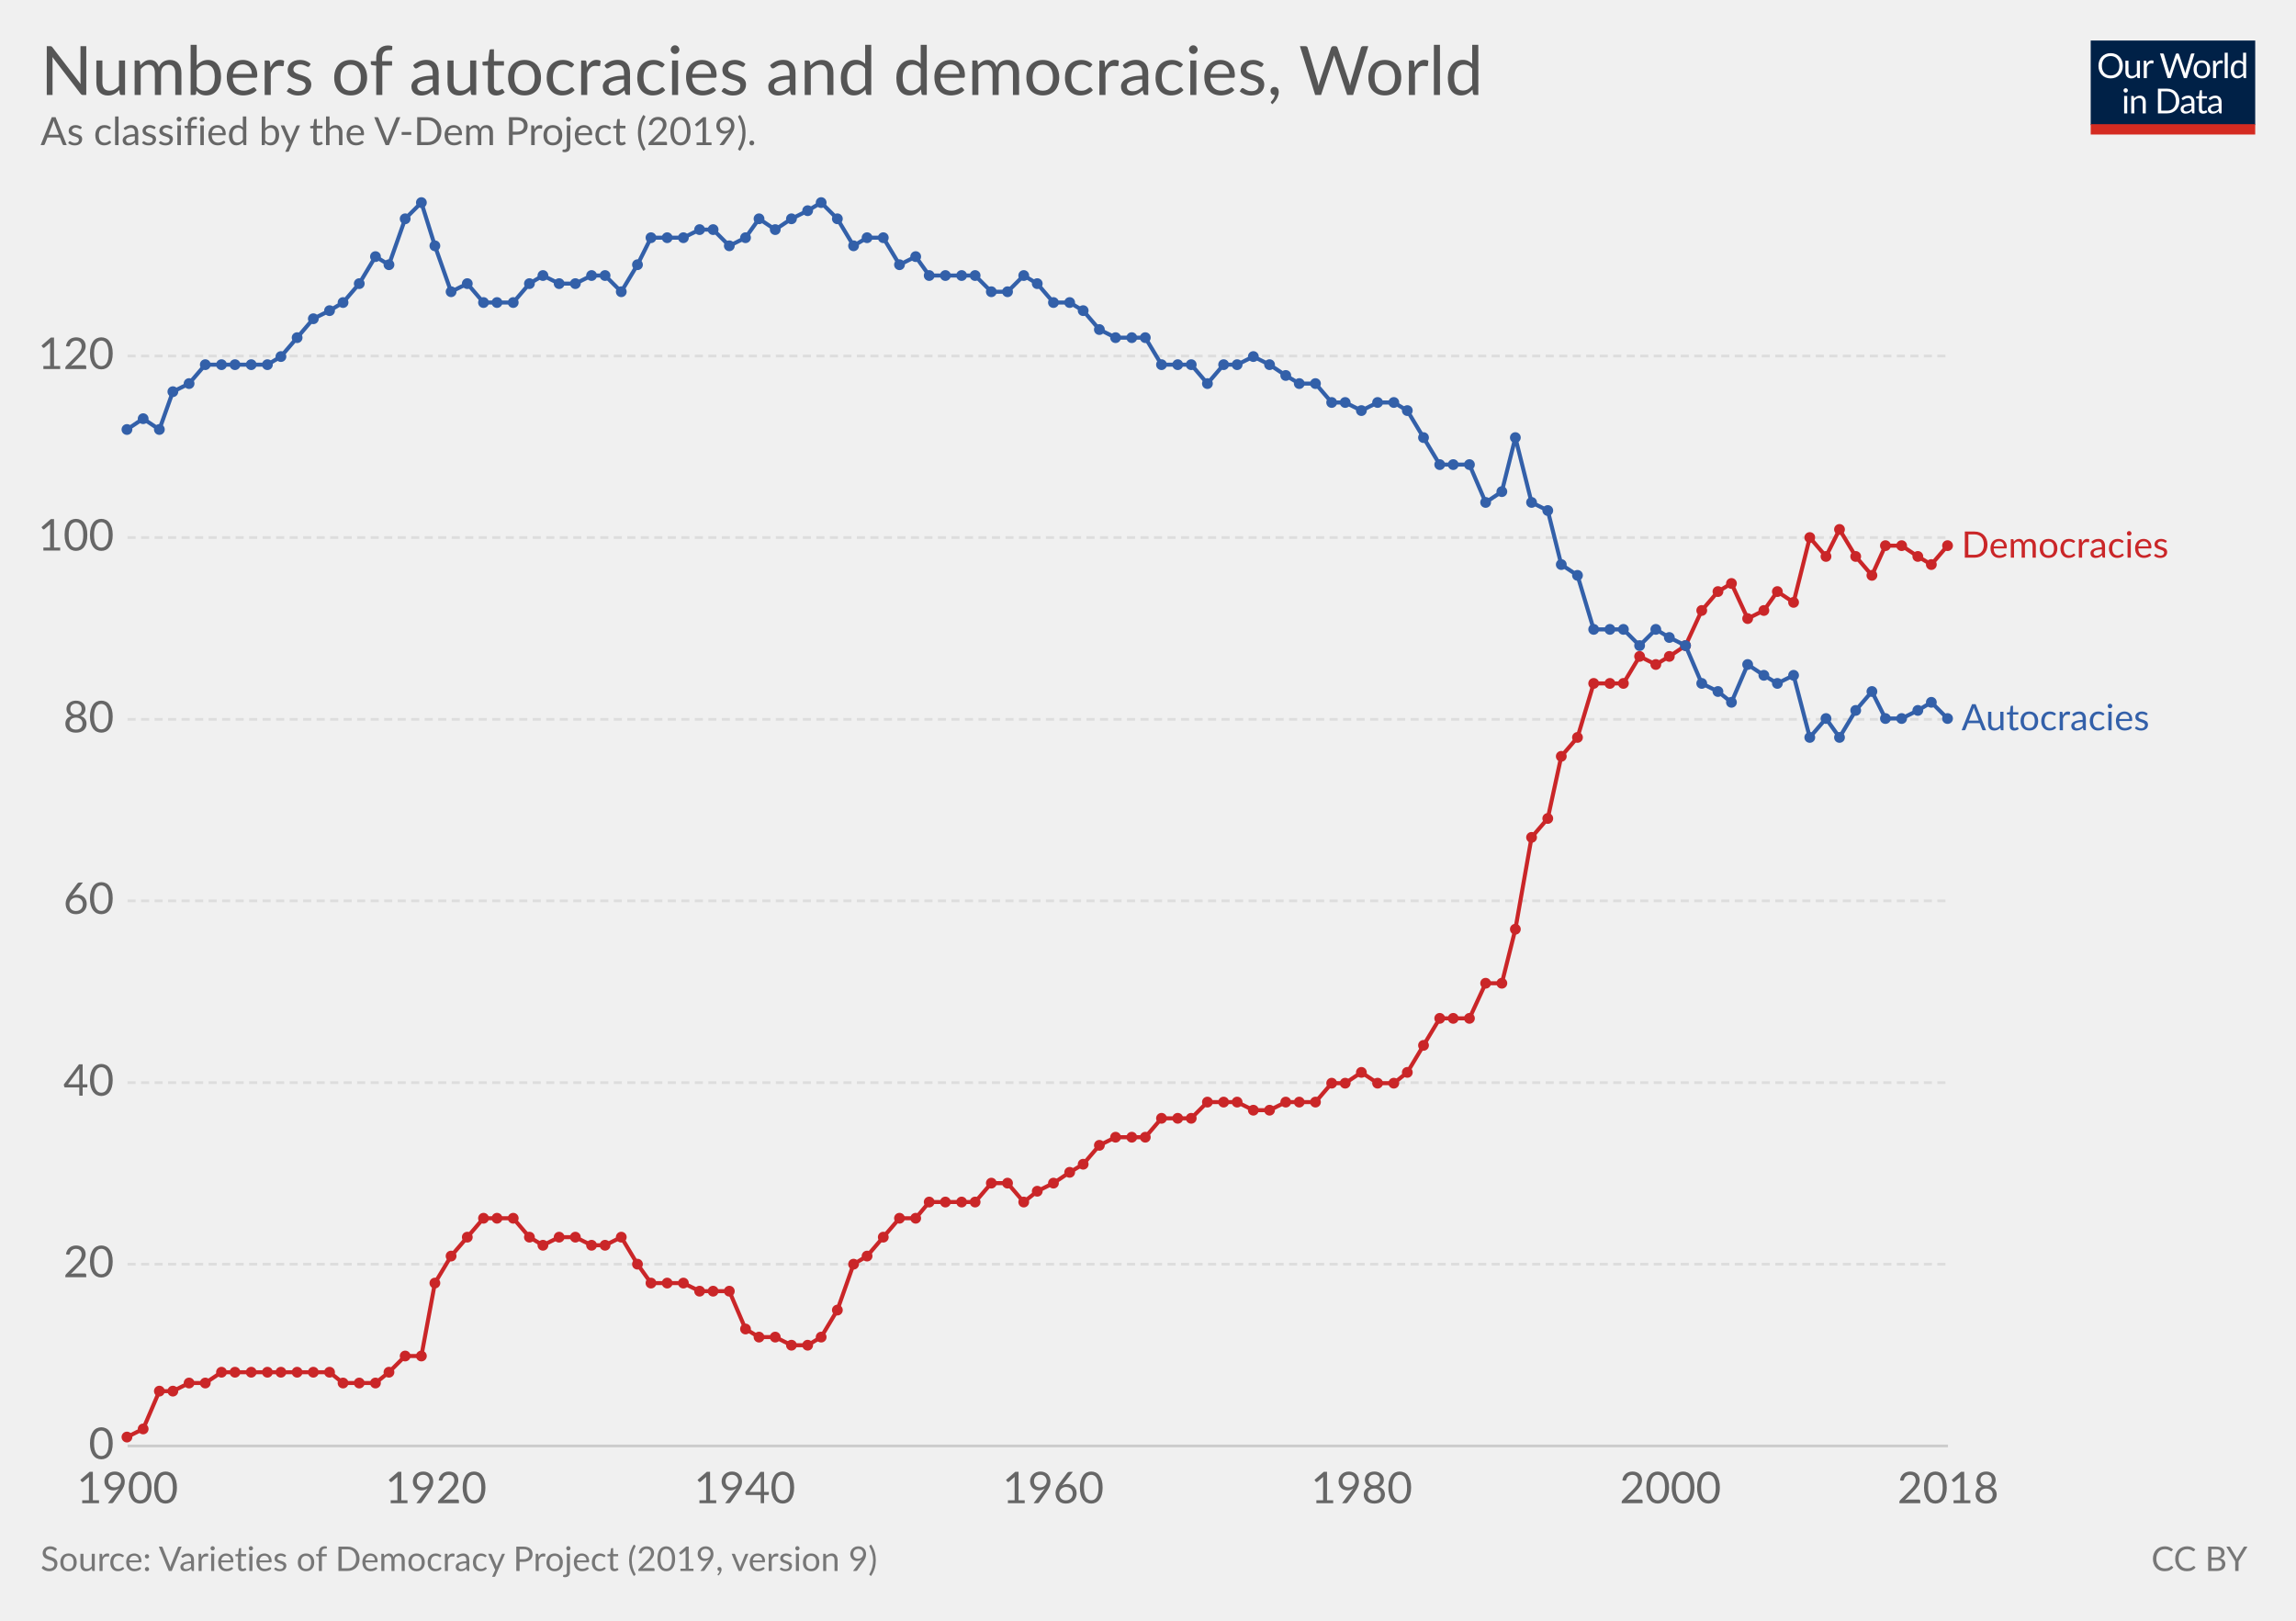
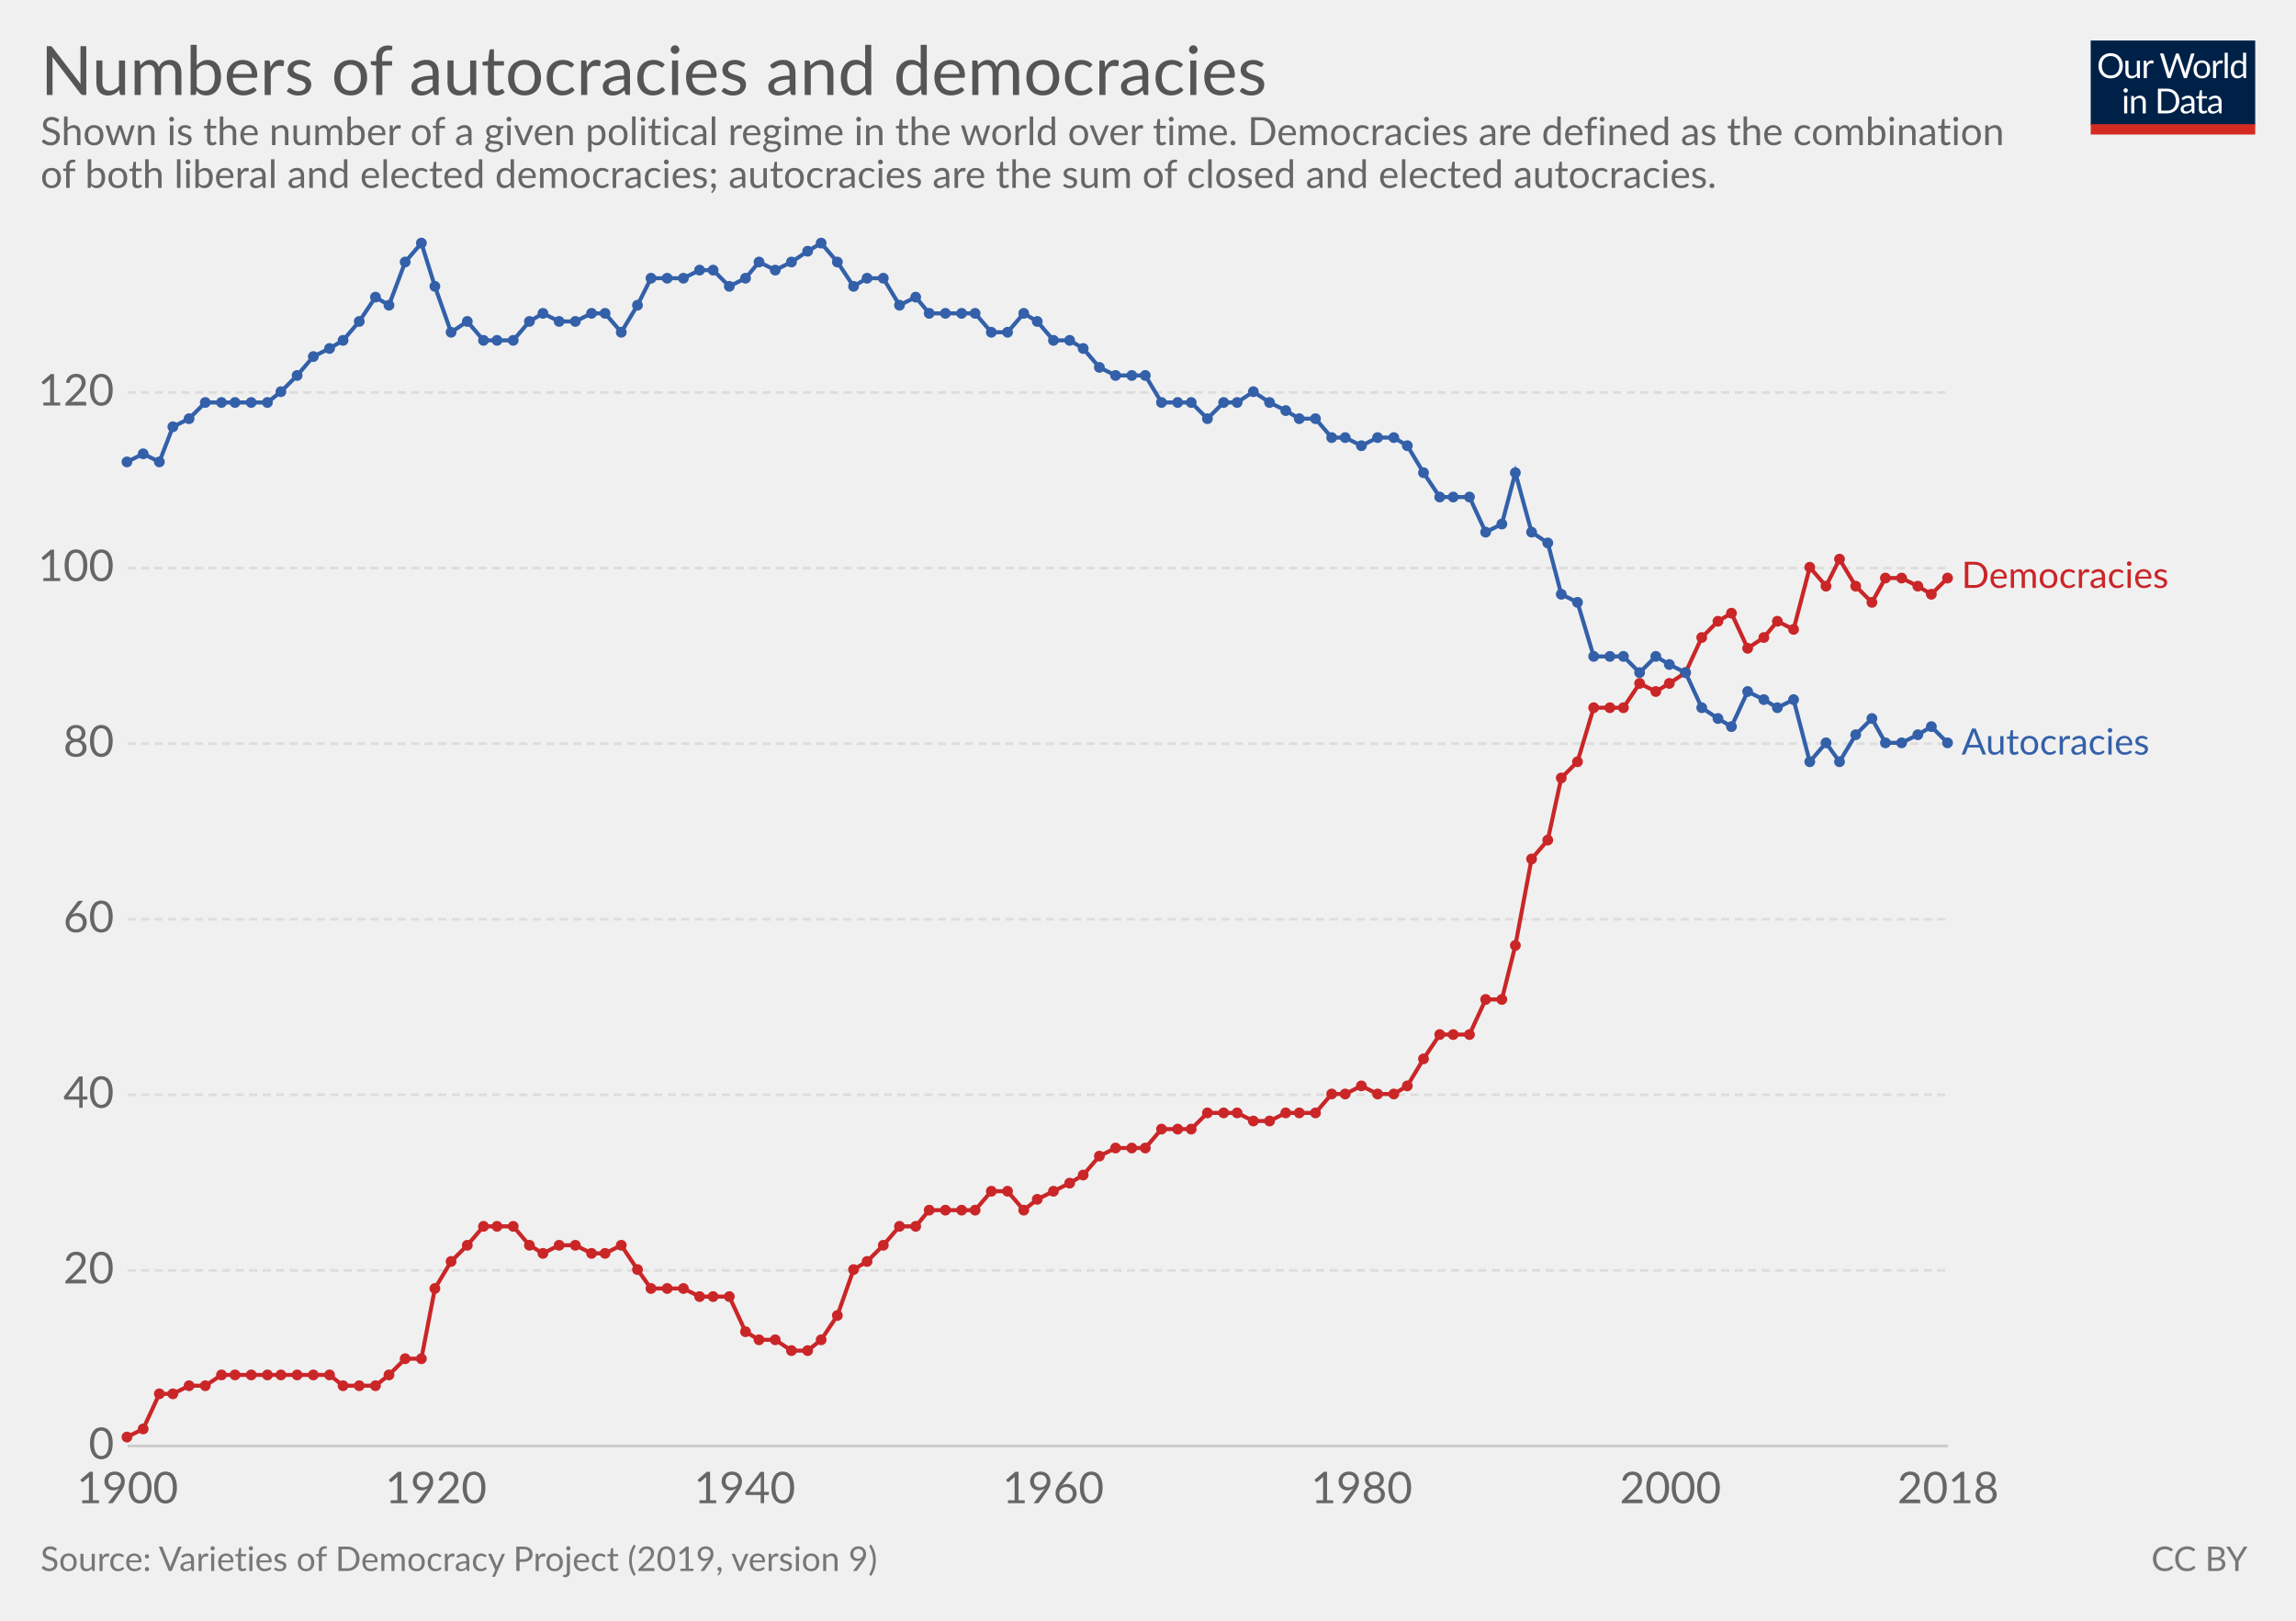
<svg xmlns="http://www.w3.org/2000/svg" version="1.1" style="font-family:Lato, 'Helvetica Neue', Helvetica, Arial, sans-serif;font-size:18px;background-color:white;text-rendering:optimizeLegibility;-webkit-font-smoothing:antialiased" width="850" height="600">
  <g class="HeaderView">
    <g transform="translate(774, 15) scale(0.29)">
      <svg width="210" height="120" viewBox="0 0 210 120" fill="none">
        <g clip-path="url(#clip0)">
          <path d="M0 0H210V107.89H0V0Z" fill="#002147" />
          <path d="M40.979 32.248C40.979 34.609 40.605 36.78 39.857 38.76C39.109 40.725 38.053 42.419 36.689 43.842C35.325 45.265 33.682 46.372 31.761 47.164C29.854 47.941 27.742 48.33 25.425 48.33C23.107 48.33 20.995 47.941 19.089 47.164C17.182 46.372 15.547 45.265 14.183 43.842C12.819 42.419 11.763 40.725 11.015 38.76C10.267 36.78 9.893 34.609 9.893 32.248C9.893 29.887 10.267 27.723 11.015 25.758C11.763 23.778 12.819 22.077 14.183 20.654C15.547 19.217 17.182 18.102 19.089 17.31C20.995 16.518 23.107 16.122 25.425 16.122C27.742 16.122 29.854 16.518 31.761 17.31C33.682 18.102 35.325 19.217 36.689 20.654C38.053 22.077 39.109 23.778 39.857 25.758C40.605 27.723 40.979 29.887 40.979 32.248ZM36.601 32.248C36.601 30.312 36.337 28.574 35.809 27.034C35.281 25.494 34.533 24.196 33.565 23.14C32.597 22.069 31.423 21.248 30.045 20.676C28.666 20.104 27.126 19.818 25.425 19.818C23.738 19.818 22.205 20.104 20.827 20.676C19.448 21.248 18.267 22.069 17.285 23.14C16.317 24.196 15.569 25.494 15.041 27.034C14.513 28.574 14.249 30.312 14.249 32.248C14.249 34.184 14.513 35.922 15.041 37.462C15.569 38.987 16.317 40.285 17.285 41.356C18.267 42.412 19.448 43.226 20.827 43.798C22.205 44.355 23.738 44.634 25.425 44.634C27.126 44.634 28.666 44.355 30.045 43.798C31.423 43.226 32.597 42.412 33.565 41.356C34.533 40.285 35.281 38.987 35.809 37.462C36.337 35.922 36.601 34.184 36.601 32.248ZM62.823 25.714V48H60.491C59.934 48 59.582 47.729 59.435 47.186L59.127 44.788C58.159 45.859 57.074 46.724 55.871 47.384C54.669 48.029 53.29 48.352 51.735 48.352C50.518 48.352 49.44 48.154 48.501 47.758C47.577 47.347 46.8 46.775 46.169 46.042C45.539 45.309 45.062 44.421 44.739 43.38C44.431 42.339 44.277 41.187 44.277 39.926V25.714H48.193V39.926C48.193 41.613 48.575 42.918 49.337 43.842C50.115 44.766 51.295 45.228 52.879 45.228C54.038 45.228 55.116 44.957 56.113 44.414C57.125 43.857 58.057 43.094 58.907 42.126V25.714H62.823ZM71.43 30.18C72.135 28.655 73 27.467 74.027 26.616C75.053 25.751 76.307 25.318 77.789 25.318C78.258 25.318 78.705 25.369 79.131 25.472C79.571 25.575 79.959 25.736 80.297 25.956L80.011 28.882C79.923 29.249 79.703 29.432 79.351 29.432C79.145 29.432 78.845 29.388 78.449 29.3C78.053 29.212 77.605 29.168 77.107 29.168C76.403 29.168 75.772 29.271 75.215 29.476C74.672 29.681 74.181 29.989 73.741 30.4C73.315 30.796 72.927 31.295 72.575 31.896C72.237 32.483 71.929 33.157 71.651 33.92V48H67.713V25.714H69.957C70.382 25.714 70.675 25.795 70.837 25.956C70.998 26.117 71.108 26.396 71.167 26.792L71.43 30.18ZM132.589 16.474L122.755 48H118.927L110.941 23.954C110.867 23.719 110.794 23.47 110.721 23.206C110.662 22.942 110.596 22.663 110.523 22.37C110.449 22.663 110.376 22.942 110.303 23.206C110.23 23.47 110.156 23.719 110.083 23.954L102.053 48H98.225L88.391 16.474H91.933C92.314 16.474 92.629 16.569 92.879 16.76C93.143 16.951 93.311 17.193 93.385 17.486L99.897 39.398C99.999 39.794 100.095 40.219 100.183 40.674C100.285 41.129 100.381 41.613 100.469 42.126C100.571 41.613 100.674 41.129 100.777 40.674C100.894 40.205 101.019 39.779 101.151 39.398L108.565 17.486C108.653 17.237 108.821 17.009 109.071 16.804C109.335 16.584 109.65 16.474 110.017 16.474H111.249C111.63 16.474 111.938 16.569 112.173 16.76C112.407 16.951 112.583 17.193 112.701 17.486L120.093 39.398C120.225 39.779 120.342 40.19 120.445 40.63C120.562 41.07 120.672 41.532 120.775 42.016C120.848 41.532 120.929 41.07 121.017 40.63C121.105 40.19 121.2 39.779 121.303 39.398L127.837 17.486C127.91 17.222 128.072 16.987 128.321 16.782C128.585 16.577 128.9 16.474 129.267 16.474H132.589ZM141.94 25.362C143.568 25.362 145.034 25.633 146.34 26.176C147.645 26.719 148.76 27.489 149.684 28.486C150.608 29.483 151.312 30.693 151.796 32.116C152.294 33.524 152.544 35.101 152.544 36.846C152.544 38.606 152.294 40.19 151.796 41.598C151.312 43.006 150.608 44.209 149.684 45.206C148.76 46.203 147.645 46.973 146.34 47.516C145.034 48.044 143.568 48.308 141.94 48.308C140.297 48.308 138.816 48.044 137.496 47.516C136.19 46.973 135.076 46.203 134.152 45.206C133.228 44.209 132.516 43.006 132.018 41.598C131.534 40.19 131.292 38.606 131.292 36.846C131.292 35.101 131.534 33.524 132.018 32.116C132.516 30.693 133.228 29.483 134.152 28.486C135.076 27.489 136.19 26.719 137.496 26.176C138.816 25.633 140.297 25.362 141.94 25.362ZM141.94 45.25C144.14 45.25 145.782 44.517 146.868 43.05C147.953 41.569 148.496 39.508 148.496 36.868C148.496 34.213 147.953 32.145 146.868 30.664C145.782 29.183 144.14 28.442 141.94 28.442C140.825 28.442 139.85 28.633 139.014 29.014C138.192 29.395 137.503 29.945 136.946 30.664C136.403 31.383 135.992 32.27 135.714 33.326C135.45 34.367 135.318 35.548 135.318 36.868C135.318 39.508 135.86 41.569 136.946 43.05C138.046 44.517 139.71 45.25 141.94 45.25ZM159.908 30.18C160.612 28.655 161.478 27.467 162.504 26.616C163.531 25.751 164.785 25.318 166.266 25.318C166.736 25.318 167.183 25.369 167.608 25.472C168.048 25.575 168.437 25.736 168.774 25.956L168.488 28.882C168.4 29.249 168.18 29.432 167.828 29.432C167.623 29.432 167.322 29.388 166.926 29.3C166.53 29.212 166.083 29.168 165.584 29.168C164.88 29.168 164.25 29.271 163.692 29.476C163.15 29.681 162.658 29.989 162.218 30.4C161.793 30.796 161.404 31.295 161.052 31.896C160.715 32.483 160.407 33.157 160.128 33.92V48H156.19V25.714H158.434C158.86 25.714 159.153 25.795 159.314 25.956C159.476 26.117 159.586 26.396 159.644 26.792L159.908 30.18ZM174.946 15.594V48H171.03V15.594H174.946ZM194.496 31.016C193.763 30.033 192.971 29.351 192.12 28.97C191.269 28.574 190.316 28.376 189.26 28.376C187.192 28.376 185.601 29.117 184.486 30.598C183.371 32.079 182.814 34.191 182.814 36.934C182.814 38.386 182.939 39.633 183.188 40.674C183.437 41.701 183.804 42.551 184.288 43.226C184.772 43.886 185.366 44.37 186.07 44.678C186.774 44.986 187.573 45.14 188.468 45.14C189.759 45.14 190.881 44.847 191.834 44.26C192.802 43.673 193.689 42.845 194.496 41.774V31.016ZM198.412 15.594V48H196.08C195.523 48 195.171 47.729 195.024 47.186L194.672 44.48C193.719 45.624 192.633 46.548 191.416 47.252C190.199 47.956 188.791 48.308 187.192 48.308C185.916 48.308 184.757 48.066 183.716 47.582C182.675 47.083 181.787 46.357 181.054 45.404C180.321 44.451 179.756 43.263 179.36 41.84C178.964 40.417 178.766 38.782 178.766 36.934C178.766 35.291 178.986 33.766 179.426 32.358C179.866 30.935 180.497 29.703 181.318 28.662C182.139 27.621 183.144 26.807 184.332 26.22C185.535 25.619 186.884 25.318 188.38 25.318C189.744 25.318 190.91 25.553 191.878 26.022C192.861 26.477 193.733 27.115 194.496 27.936V15.594H198.412ZM46.614 70.714V93H42.698V70.714H46.614ZM47.45 63.718C47.45 64.099 47.369 64.459 47.208 64.796C47.061 65.119 46.856 65.412 46.592 65.676C46.343 65.925 46.042 66.123 45.69 66.27C45.352 66.417 44.993 66.49 44.612 66.49C44.23 66.49 43.871 66.417 43.534 66.27C43.211 66.123 42.925 65.925 42.676 65.676C42.426 65.412 42.228 65.119 42.082 64.796C41.935 64.459 41.862 64.099 41.862 63.718C41.862 63.337 41.935 62.977 42.082 62.64C42.228 62.288 42.426 61.987 42.676 61.738C42.925 61.474 43.211 61.269 43.534 61.122C43.871 60.975 44.23 60.902 44.612 60.902C44.993 60.902 45.352 60.975 45.69 61.122C46.042 61.269 46.343 61.474 46.592 61.738C46.856 61.987 47.061 62.288 47.208 62.64C47.369 62.977 47.45 63.337 47.45 63.718ZM55.424 73.948C55.908 73.405 56.422 72.914 56.964 72.474C57.507 72.034 58.079 71.66 58.68 71.352C59.296 71.029 59.941 70.787 60.616 70.626C61.306 70.45 62.046 70.362 62.838 70.362C64.055 70.362 65.126 70.567 66.05 70.978C66.989 71.374 67.766 71.946 68.382 72.694C69.013 73.427 69.49 74.315 69.812 75.356C70.135 76.397 70.296 77.549 70.296 78.81V93H66.358V78.81C66.358 77.123 65.969 75.818 65.192 74.894C64.43 73.955 63.264 73.486 61.694 73.486C60.535 73.486 59.45 73.765 58.438 74.322C57.441 74.879 56.517 75.635 55.666 76.588V93H51.728V70.714H54.082C54.639 70.714 54.984 70.985 55.116 71.528L55.424 73.948ZM113.129 77.248C113.129 79.609 112.755 81.758 112.007 83.694C111.259 85.63 110.203 87.287 108.839 88.666C107.475 90.045 105.832 91.115 103.911 91.878C102.004 92.626 99.892 93 97.575 93H85.805V61.474H97.575C99.892 61.474 102.004 61.855 103.911 62.618C105.832 63.366 107.475 64.437 108.839 65.83C110.203 67.209 111.259 68.866 112.007 70.802C112.755 72.738 113.129 74.887 113.129 77.248ZM108.751 77.248C108.751 75.312 108.487 73.581 107.959 72.056C107.431 70.531 106.683 69.24 105.715 68.184C104.747 67.128 103.574 66.321 102.195 65.764C100.816 65.207 99.276 64.928 97.575 64.928H90.073V89.546H97.575C99.276 89.546 100.816 89.267 102.195 88.71C103.574 88.153 104.747 87.353 105.715 86.312C106.683 85.256 107.431 83.965 107.959 82.44C108.487 80.915 108.751 79.184 108.751 77.248ZM128.553 82.968C126.749 83.027 125.209 83.173 123.933 83.408C122.672 83.628 121.638 83.921 120.831 84.288C120.039 84.655 119.46 85.087 119.093 85.586C118.741 86.085 118.565 86.642 118.565 87.258C118.565 87.845 118.661 88.351 118.851 88.776C119.042 89.201 119.299 89.553 119.621 89.832C119.959 90.096 120.347 90.294 120.787 90.426C121.242 90.543 121.726 90.602 122.239 90.602C122.929 90.602 123.559 90.536 124.131 90.404C124.703 90.257 125.239 90.052 125.737 89.788C126.251 89.524 126.735 89.209 127.189 88.842C127.659 88.475 128.113 88.057 128.553 87.588V82.968ZM115.903 73.86C117.135 72.672 118.463 71.785 119.885 71.198C121.308 70.611 122.885 70.318 124.615 70.318C125.862 70.318 126.969 70.523 127.937 70.934C128.905 71.345 129.719 71.917 130.379 72.65C131.039 73.383 131.538 74.271 131.875 75.312C132.213 76.353 132.381 77.497 132.381 78.744V93H130.643C130.262 93 129.969 92.941 129.763 92.824C129.558 92.692 129.397 92.443 129.279 92.076L128.839 89.964C128.253 90.507 127.681 90.991 127.123 91.416C126.566 91.827 125.979 92.179 125.363 92.472C124.747 92.751 124.087 92.963 123.383 93.11C122.694 93.271 121.924 93.352 121.073 93.352C120.208 93.352 119.394 93.235 118.631 93C117.869 92.751 117.201 92.384 116.629 91.9C116.072 91.416 115.625 90.807 115.287 90.074C114.965 89.326 114.803 88.446 114.803 87.434C114.803 86.554 115.045 85.711 115.529 84.904C116.013 84.083 116.798 83.357 117.883 82.726C118.969 82.095 120.384 81.582 122.129 81.186C123.875 80.775 126.016 80.541 128.553 80.482V78.744C128.553 77.013 128.179 75.708 127.431 74.828C126.683 73.933 125.591 73.486 124.153 73.486C123.185 73.486 122.371 73.611 121.711 73.86C121.066 74.095 120.501 74.366 120.017 74.674C119.548 74.967 119.137 75.239 118.785 75.488C118.448 75.723 118.111 75.84 117.773 75.84C117.509 75.84 117.282 75.774 117.091 75.642C116.901 75.495 116.739 75.319 116.607 75.114L115.903 73.86ZM143.568 93.352C141.808 93.352 140.451 92.861 139.498 91.878C138.559 90.895 138.09 89.48 138.09 87.632V73.992H135.406C135.171 73.992 134.973 73.926 134.812 73.794C134.65 73.647 134.57 73.427 134.57 73.134V71.572L138.222 71.11L139.124 64.224C139.168 64.004 139.263 63.828 139.41 63.696C139.571 63.549 139.776 63.476 140.026 63.476H142.006V71.154H148.452V73.992H142.006V87.368C142.006 88.307 142.233 89.003 142.688 89.458C143.142 89.913 143.729 90.14 144.448 90.14C144.858 90.14 145.21 90.089 145.504 89.986C145.812 89.869 146.076 89.744 146.296 89.612C146.516 89.48 146.699 89.363 146.846 89.26C147.007 89.143 147.146 89.084 147.264 89.084C147.469 89.084 147.652 89.209 147.814 89.458L148.958 91.328C148.283 91.959 147.469 92.457 146.516 92.824C145.562 93.176 144.58 93.352 143.568 93.352ZM163.253 82.968C161.449 83.027 159.909 83.173 158.633 83.408C157.372 83.628 156.338 83.921 155.531 84.288C154.739 84.655 154.16 85.087 153.793 85.586C153.441 86.085 153.265 86.642 153.265 87.258C153.265 87.845 153.36 88.351 153.551 88.776C153.742 89.201 153.998 89.553 154.321 89.832C154.658 90.096 155.047 90.294 155.487 90.426C155.942 90.543 156.426 90.602 156.939 90.602C157.628 90.602 158.259 90.536 158.831 90.404C159.403 90.257 159.938 90.052 160.437 89.788C160.95 89.524 161.434 89.209 161.889 88.842C162.358 88.475 162.813 88.057 163.253 87.588V82.968ZM150.603 73.86C151.835 72.672 153.162 71.785 154.585 71.198C156.008 70.611 157.584 70.318 159.315 70.318C160.562 70.318 161.669 70.523 162.637 70.934C163.605 71.345 164.419 71.917 165.079 72.65C165.739 73.383 166.238 74.271 166.575 75.312C166.912 76.353 167.081 77.497 167.081 78.744V93H165.343C164.962 93 164.668 92.941 164.463 92.824C164.258 92.692 164.096 92.443 163.979 92.076L163.539 89.964C162.952 90.507 162.38 90.991 161.823 91.416C161.266 91.827 160.679 92.179 160.063 92.472C159.447 92.751 158.787 92.963 158.083 93.11C157.394 93.271 156.624 93.352 155.773 93.352C154.908 93.352 154.094 93.235 153.331 93C152.568 92.751 151.901 92.384 151.329 91.9C150.772 91.416 150.324 90.807 149.987 90.074C149.664 89.326 149.503 88.446 149.503 87.434C149.503 86.554 149.745 85.711 150.229 84.904C150.713 84.083 151.498 83.357 152.583 82.726C153.668 82.095 155.084 81.582 156.829 81.186C158.574 80.775 160.716 80.541 163.253 80.482V78.744C163.253 77.013 162.879 75.708 162.131 74.828C161.383 73.933 160.29 73.486 158.853 73.486C157.885 73.486 157.071 73.611 156.411 73.86C155.766 74.095 155.201 74.366 154.717 74.674C154.248 74.967 153.837 75.239 153.485 75.488C153.148 75.723 152.81 75.84 152.473 75.84C152.209 75.84 151.982 75.774 151.791 75.642C151.6 75.495 151.439 75.319 151.307 75.114L150.603 73.86Z" fill="white" />
          <rect y="106.789" width="210" height="13.211" fill="#D42B21" />
        </g>
        <defs>
          <clipPath id="clip0">
            <rect width="210" height="120" fill="white" />
          </clipPath>
        </defs>
      </svg>
    </g>
    <a href="https://ourworldindata.org/grapher/numbers-of-autocracies-and-democracies" target="_blank">
      <text font-size="25.20" x="15.0" y="35.2" fill="#555">
-         <tspan x="15" y="35.16">Numbers of autocracies and democracies, World</tspan>
+         <tspan x="15" y="35.16">Numbers of autocracies and democracies</tspan>
      </text>
    </a>
    <text font-size="14.40" x="15.0" y="53.7" fill="#666">
-       <tspan x="15" y="53.72">As classified by the V-Dem Project (2019).</tspan>
+       <tspan x="15" y="53.72">Shown is the number of a given political regime in the world over time. Democracies are defined as the combination</tspan>
+       <tspan x="15" y="69.56">of both liberal and elected democracies; autocracies are the sum of closed and elected autocracies.</tspan>
    </text>
  </g>
  <g class="LineChart">
    <defs>
      <clipPath id="boundsClip-9">
-         <rect x="37.216" y="0" width="830" height="963.8" />
+         <rect x="37.216" y="0" width="830" height="932.8" />
      </clipPath>
    </defs>
    <g class="AxisBoxView">
      <g class="HorizontalAxis">
        <text x="47.2" y="556.5" fill="#666" text-anchor="middle" font-size="16.2">1900</text>
        <text x="161.4" y="556.5" fill="#666" text-anchor="middle" font-size="16.2">1920</text>
        <text x="275.7" y="556.5" fill="#666" text-anchor="middle" font-size="16.2">1940</text>
        <text x="389.9" y="556.5" fill="#666" text-anchor="middle" font-size="16.2">1960</text>
        <text x="504.1" y="556.5" fill="#666" text-anchor="middle" font-size="16.2">1980</text>
        <text x="618.4" y="556.5" fill="#666" text-anchor="middle" font-size="16.2">2000</text>
        <text x="721.2" y="556.5" fill="#666" text-anchor="middle" font-size="16.2">2018</text>
      </g>
      <g class="VerticalAxis">
        <text x="42.22" y="535.3" fill="#666" dominant-baseline="middle" text-anchor="end" font-size="16.2">0</text>
-         <text x="42.22" y="468" fill="#666" dominant-baseline="middle" text-anchor="end" font-size="16.2">20</text>
-         <text x="42.22" y="400.8" fill="#666" dominant-baseline="middle" text-anchor="end" font-size="16.2">40</text>
-         <text x="42.22" y="333.5" fill="#666" dominant-baseline="middle" text-anchor="end" font-size="16.2">60</text>
-         <text x="42.22" y="266.3" fill="#666" dominant-baseline="middle" text-anchor="end" font-size="16.2">80</text>
-         <text x="42.22" y="199" fill="#666" dominant-baseline="middle" text-anchor="end" font-size="16.2">100</text>
-         <text x="42.22" y="131.8" fill="#666" dominant-baseline="middle" text-anchor="end" font-size="16.2">120</text>
+         <text x="42.22" y="470.3" fill="#666" dominant-baseline="middle" text-anchor="end" font-size="16.2">20</text>
+         <text x="42.22" y="405.3" fill="#666" dominant-baseline="middle" text-anchor="end" font-size="16.2">40</text>
+         <text x="42.22" y="340.3" fill="#666" dominant-baseline="middle" text-anchor="end" font-size="16.2">60</text>
+         <text x="42.22" y="275.3" fill="#666" dominant-baseline="middle" text-anchor="end" font-size="16.2">80</text>
+         <text x="42.22" y="210.3" fill="#666" dominant-baseline="middle" text-anchor="end" font-size="16.2">100</text>
+         <text x="42.22" y="145.3" fill="#666" dominant-baseline="middle" text-anchor="end" font-size="16.2">120</text>
      </g>
      <g class="AxisGridLines">
        <line x1="47.22" y1="535.3" x2="721.16" y2="535.3" stroke="#ccc" />
-         <line x1="47.22" y1="468" x2="721.16" y2="468" stroke="#ddd" stroke-dasharray="3,2" />
-         <line x1="47.22" y1="400.8" x2="721.16" y2="400.8" stroke="#ddd" stroke-dasharray="3,2" />
-         <line x1="47.22" y1="333.5" x2="721.16" y2="333.5" stroke="#ddd" stroke-dasharray="3,2" />
-         <line x1="47.22" y1="266.3" x2="721.16" y2="266.3" stroke="#ddd" stroke-dasharray="3,2" />
-         <line x1="47.22" y1="199" x2="721.16" y2="199" stroke="#ddd" stroke-dasharray="3,2" />
-         <line x1="47.22" y1="131.8" x2="721.16" y2="131.8" stroke="#ddd" stroke-dasharray="3,2" />
+         <line x1="47.22" y1="470.3" x2="721.16" y2="470.3" stroke="#ddd" stroke-dasharray="3,2" />
+         <line x1="47.22" y1="405.3" x2="721.16" y2="405.3" stroke="#ddd" stroke-dasharray="3,2" />
+         <line x1="47.22" y1="340.3" x2="721.16" y2="340.3" stroke="#ddd" stroke-dasharray="3,2" />
+         <line x1="47.22" y1="275.3" x2="721.16" y2="275.3" stroke="#ddd" stroke-dasharray="3,2" />
+         <line x1="47.22" y1="210.3" x2="721.16" y2="210.3" stroke="#ddd" stroke-dasharray="3,2" />
+         <line x1="47.22" y1="145.3" x2="721.16" y2="145.3" stroke="#ddd" stroke-dasharray="3,2" />
      </g>
    </g>
    <g clip-path="url(#boundsClip-9)">
      <g class="HeightedLegend">
        <g class="legendMark">
-           <rect x="721.16" y="195.65" width="113.84" height="13.5" fill="#fff" opacity="0" />
-           <text font-size="13.50" x="726.2" y="206.5" fill="#ca2628">
-             <tspan x="726.16" y="206.45">Democracies</tspan>
+           <rect x="721.16" y="206.85" width="113.84" height="13.5" fill="#fff" opacity="0" />
+           <text font-size="13.50" x="726.2" y="217.7" fill="#ca2628">
+             <tspan x="726.16" y="217.65">Democracies</tspan>
          </text>
        </g>
        <g class="legendMark">
-           <rect x="721.16" y="259.55" width="105.74" height="13.5" fill="#fff" opacity="0" />
-           <text font-size="13.50" x="726.2" y="270.4" fill="#3360a9">
-             <tspan x="726.16" y="270.35">Autocracies</tspan>
+           <rect x="721.16" y="268.55" width="105.74" height="13.5" fill="#fff" opacity="0" />
+           <text font-size="13.50" x="726.2" y="279.4" fill="#3360a9">
+             <tspan x="726.16" y="279.35">Autocracies</tspan>
          </text>
        </g>
      </g>
      <g class="Lines">
-         <rect x="47" y="75" width="674" height="461" fill="rgba(255,255,255,0)" opacity="0" />
+         <rect x="47" y="90" width="674" height="445" fill="rgba(255,255,255,0)" opacity="0" />
        <g class="key-World_0">
-           <path stroke="#ca2628" stroke-linecap="round" d="M47 532L53 529L59 515L64 515L70 512L76 512L82 508L87 508L93 508L99 508L104 508L110 508L116 508L122 508L127 512L133 512L139 512L144 508L150 502L156 502L161 475L167 465L173 458L179 451L184 451L190 451L196 458L201 461L207 458L213 458L219 461L224 461L230 458L236 468L241 475L247 475L253 475L259 478L264 478L270 478L276 492L281 495L287 495L293 498L299 498L304 495L310 485L316 468L321 465L327 458L333 451L339 451L344 445L350 445L356 445L361 445L367 438L373 438L379 445L384 441L390 438L396 434L401 431L407 424L413 421L419 421L424 421L430 414L436 414L441 414L447 408L453 408L458 408L464 411L470 411L476 408L481 408L487 408L493 401L498 401L504 397L510 401L516 401L521 397L527 387L533 377L538 377L544 377L550 364L556 364L561 344L567 310L573 303L578 280L584 273L590 253L596 253L601 253L607 243L613 246L618 243L624 239L630 226L636 219L641 216L647 229L653 226L658 219L664 223L670 199L676 206L681 196L687 206L693 213L698 202L704 202L710 206L715 209L721 202" fill="none" stroke-width="1.5" />
+           <path stroke="#ca2628" stroke-linecap="round" d="M47 532L53 529L59 516L64 516L70 513L76 513L82 509L87 509L93 509L99 509L104 509L110 509L116 509L122 509L127 513L133 513L139 513L144 509L150 503L156 503L161 477L167 467L173 461L179 454L184 454L190 454L196 461L201 464L207 461L213 461L219 464L224 464L230 461L236 470L241 477L247 477L253 477L259 480L264 480L270 480L276 493L281 496L287 496L293 500L299 500L304 496L310 487L316 470L321 467L327 461L333 454L339 454L344 448L350 448L356 448L361 448L367 441L373 441L379 448L384 444L390 441L396 438L401 435L407 428L413 425L419 425L424 425L430 418L436 418L441 418L447 412L453 412L458 412L464 415L470 415L476 412L481 412L487 412L493 405L498 405L504 402L510 405L516 405L521 402L527 392L533 383L538 383L544 383L550 370L556 370L561 350L567 318L573 311L578 288L584 282L590 262L596 262L601 262L607 253L613 256L618 253L624 249L630 236L636 230L641 227L647 240L653 236L658 230L664 233L670 210L676 217L681 207L687 217L693 223L698 214L704 214L710 217L715 220L721 214" fill="none" stroke-width="1.5" />
          <g fill="#ca2628">
            <circle cx="47" cy="532" r="2" />
            <circle cx="53" cy="529" r="2" />
-             <circle cx="59" cy="515" r="2" />
-             <circle cx="64" cy="515" r="2" />
-             <circle cx="70" cy="512" r="2" />
-             <circle cx="76" cy="512" r="2" />
-             <circle cx="82" cy="508" r="2" />
-             <circle cx="87" cy="508" r="2" />
-             <circle cx="93" cy="508" r="2" />
-             <circle cx="99" cy="508" r="2" />
-             <circle cx="104" cy="508" r="2" />
-             <circle cx="110" cy="508" r="2" />
-             <circle cx="116" cy="508" r="2" />
-             <circle cx="122" cy="508" r="2" />
-             <circle cx="127" cy="512" r="2" />
-             <circle cx="133" cy="512" r="2" />
-             <circle cx="139" cy="512" r="2" />
-             <circle cx="144" cy="508" r="2" />
-             <circle cx="150" cy="502" r="2" />
-             <circle cx="156" cy="502" r="2" />
-             <circle cx="161" cy="475" r="2" />
-             <circle cx="167" cy="465" r="2" />
-             <circle cx="173" cy="458" r="2" />
-             <circle cx="179" cy="451" r="2" />
-             <circle cx="184" cy="451" r="2" />
-             <circle cx="190" cy="451" r="2" />
-             <circle cx="196" cy="458" r="2" />
-             <circle cx="201" cy="461" r="2" />
-             <circle cx="207" cy="458" r="2" />
-             <circle cx="213" cy="458" r="2" />
-             <circle cx="219" cy="461" r="2" />
-             <circle cx="224" cy="461" r="2" />
-             <circle cx="230" cy="458" r="2" />
-             <circle cx="236" cy="468" r="2" />
-             <circle cx="241" cy="475" r="2" />
-             <circle cx="247" cy="475" r="2" />
-             <circle cx="253" cy="475" r="2" />
-             <circle cx="259" cy="478" r="2" />
-             <circle cx="264" cy="478" r="2" />
-             <circle cx="270" cy="478" r="2" />
-             <circle cx="276" cy="492" r="2" />
-             <circle cx="281" cy="495" r="2" />
-             <circle cx="287" cy="495" r="2" />
-             <circle cx="293" cy="498" r="2" />
-             <circle cx="299" cy="498" r="2" />
-             <circle cx="304" cy="495" r="2" />
-             <circle cx="310" cy="485" r="2" />
-             <circle cx="316" cy="468" r="2" />
-             <circle cx="321" cy="465" r="2" />
-             <circle cx="327" cy="458" r="2" />
-             <circle cx="333" cy="451" r="2" />
-             <circle cx="339" cy="451" r="2" />
-             <circle cx="344" cy="445" r="2" />
-             <circle cx="350" cy="445" r="2" />
-             <circle cx="356" cy="445" r="2" />
-             <circle cx="361" cy="445" r="2" />
-             <circle cx="367" cy="438" r="2" />
-             <circle cx="373" cy="438" r="2" />
-             <circle cx="379" cy="445" r="2" />
-             <circle cx="384" cy="441" r="2" />
-             <circle cx="390" cy="438" r="2" />
-             <circle cx="396" cy="434" r="2" />
-             <circle cx="401" cy="431" r="2" />
-             <circle cx="407" cy="424" r="2" />
-             <circle cx="413" cy="421" r="2" />
-             <circle cx="419" cy="421" r="2" />
-             <circle cx="424" cy="421" r="2" />
-             <circle cx="430" cy="414" r="2" />
-             <circle cx="436" cy="414" r="2" />
-             <circle cx="441" cy="414" r="2" />
-             <circle cx="447" cy="408" r="2" />
-             <circle cx="453" cy="408" r="2" />
-             <circle cx="458" cy="408" r="2" />
-             <circle cx="464" cy="411" r="2" />
-             <circle cx="470" cy="411" r="2" />
-             <circle cx="476" cy="408" r="2" />
-             <circle cx="481" cy="408" r="2" />
-             <circle cx="487" cy="408" r="2" />
-             <circle cx="493" cy="401" r="2" />
-             <circle cx="498" cy="401" r="2" />
-             <circle cx="504" cy="397" r="2" />
-             <circle cx="510" cy="401" r="2" />
-             <circle cx="516" cy="401" r="2" />
-             <circle cx="521" cy="397" r="2" />
-             <circle cx="527" cy="387" r="2" />
-             <circle cx="533" cy="377" r="2" />
-             <circle cx="538" cy="377" r="2" />
-             <circle cx="544" cy="377" r="2" />
-             <circle cx="550" cy="364" r="2" />
-             <circle cx="556" cy="364" r="2" />
-             <circle cx="561" cy="344" r="2" />
-             <circle cx="567" cy="310" r="2" />
-             <circle cx="573" cy="303" r="2" />
-             <circle cx="578" cy="280" r="2" />
-             <circle cx="584" cy="273" r="2" />
-             <circle cx="590" cy="253" r="2" />
-             <circle cx="596" cy="253" r="2" />
-             <circle cx="601" cy="253" r="2" />
-             <circle cx="607" cy="243" r="2" />
-             <circle cx="613" cy="246" r="2" />
-             <circle cx="618" cy="243" r="2" />
-             <circle cx="624" cy="239" r="2" />
-             <circle cx="630" cy="226" r="2" />
-             <circle cx="636" cy="219" r="2" />
-             <circle cx="641" cy="216" r="2" />
-             <circle cx="647" cy="229" r="2" />
-             <circle cx="653" cy="226" r="2" />
-             <circle cx="658" cy="219" r="2" />
-             <circle cx="664" cy="223" r="2" />
-             <circle cx="670" cy="199" r="2" />
-             <circle cx="676" cy="206" r="2" />
-             <circle cx="681" cy="196" r="2" />
-             <circle cx="687" cy="206" r="2" />
-             <circle cx="693" cy="213" r="2" />
-             <circle cx="698" cy="202" r="2" />
-             <circle cx="704" cy="202" r="2" />
-             <circle cx="710" cy="206" r="2" />
-             <circle cx="715" cy="209" r="2" />
-             <circle cx="721" cy="202" r="2" />
+             <circle cx="59" cy="516" r="2" />
+             <circle cx="64" cy="516" r="2" />
+             <circle cx="70" cy="513" r="2" />
+             <circle cx="76" cy="513" r="2" />
+             <circle cx="82" cy="509" r="2" />
+             <circle cx="87" cy="509" r="2" />
+             <circle cx="93" cy="509" r="2" />
+             <circle cx="99" cy="509" r="2" />
+             <circle cx="104" cy="509" r="2" />
+             <circle cx="110" cy="509" r="2" />
+             <circle cx="116" cy="509" r="2" />
+             <circle cx="122" cy="509" r="2" />
+             <circle cx="127" cy="513" r="2" />
+             <circle cx="133" cy="513" r="2" />
+             <circle cx="139" cy="513" r="2" />
+             <circle cx="144" cy="509" r="2" />
+             <circle cx="150" cy="503" r="2" />
+             <circle cx="156" cy="503" r="2" />
+             <circle cx="161" cy="477" r="2" />
+             <circle cx="167" cy="467" r="2" />
+             <circle cx="173" cy="461" r="2" />
+             <circle cx="179" cy="454" r="2" />
+             <circle cx="184" cy="454" r="2" />
+             <circle cx="190" cy="454" r="2" />
+             <circle cx="196" cy="461" r="2" />
+             <circle cx="201" cy="464" r="2" />
+             <circle cx="207" cy="461" r="2" />
+             <circle cx="213" cy="461" r="2" />
+             <circle cx="219" cy="464" r="2" />
+             <circle cx="224" cy="464" r="2" />
+             <circle cx="230" cy="461" r="2" />
+             <circle cx="236" cy="470" r="2" />
+             <circle cx="241" cy="477" r="2" />
+             <circle cx="247" cy="477" r="2" />
+             <circle cx="253" cy="477" r="2" />
+             <circle cx="259" cy="480" r="2" />
+             <circle cx="264" cy="480" r="2" />
+             <circle cx="270" cy="480" r="2" />
+             <circle cx="276" cy="493" r="2" />
+             <circle cx="281" cy="496" r="2" />
+             <circle cx="287" cy="496" r="2" />
+             <circle cx="293" cy="500" r="2" />
+             <circle cx="299" cy="500" r="2" />
+             <circle cx="304" cy="496" r="2" />
+             <circle cx="310" cy="487" r="2" />
+             <circle cx="316" cy="470" r="2" />
+             <circle cx="321" cy="467" r="2" />
+             <circle cx="327" cy="461" r="2" />
+             <circle cx="333" cy="454" r="2" />
+             <circle cx="339" cy="454" r="2" />
+             <circle cx="344" cy="448" r="2" />
+             <circle cx="350" cy="448" r="2" />
+             <circle cx="356" cy="448" r="2" />
+             <circle cx="361" cy="448" r="2" />
+             <circle cx="367" cy="441" r="2" />
+             <circle cx="373" cy="441" r="2" />
+             <circle cx="379" cy="448" r="2" />
+             <circle cx="384" cy="444" r="2" />
+             <circle cx="390" cy="441" r="2" />
+             <circle cx="396" cy="438" r="2" />
+             <circle cx="401" cy="435" r="2" />
+             <circle cx="407" cy="428" r="2" />
+             <circle cx="413" cy="425" r="2" />
+             <circle cx="419" cy="425" r="2" />
+             <circle cx="424" cy="425" r="2" />
+             <circle cx="430" cy="418" r="2" />
+             <circle cx="436" cy="418" r="2" />
+             <circle cx="441" cy="418" r="2" />
+             <circle cx="447" cy="412" r="2" />
+             <circle cx="453" cy="412" r="2" />
+             <circle cx="458" cy="412" r="2" />
+             <circle cx="464" cy="415" r="2" />
+             <circle cx="470" cy="415" r="2" />
+             <circle cx="476" cy="412" r="2" />
+             <circle cx="481" cy="412" r="2" />
+             <circle cx="487" cy="412" r="2" />
+             <circle cx="493" cy="405" r="2" />
+             <circle cx="498" cy="405" r="2" />
+             <circle cx="504" cy="402" r="2" />
+             <circle cx="510" cy="405" r="2" />
+             <circle cx="516" cy="405" r="2" />
+             <circle cx="521" cy="402" r="2" />
+             <circle cx="527" cy="392" r="2" />
+             <circle cx="533" cy="383" r="2" />
+             <circle cx="538" cy="383" r="2" />
+             <circle cx="544" cy="383" r="2" />
+             <circle cx="550" cy="370" r="2" />
+             <circle cx="556" cy="370" r="2" />
+             <circle cx="561" cy="350" r="2" />
+             <circle cx="567" cy="318" r="2" />
+             <circle cx="573" cy="311" r="2" />
+             <circle cx="578" cy="288" r="2" />
+             <circle cx="584" cy="282" r="2" />
+             <circle cx="590" cy="262" r="2" />
+             <circle cx="596" cy="262" r="2" />
+             <circle cx="601" cy="262" r="2" />
+             <circle cx="607" cy="253" r="2" />
+             <circle cx="613" cy="256" r="2" />
+             <circle cx="618" cy="253" r="2" />
+             <circle cx="624" cy="249" r="2" />
+             <circle cx="630" cy="236" r="2" />
+             <circle cx="636" cy="230" r="2" />
+             <circle cx="641" cy="227" r="2" />
+             <circle cx="647" cy="240" r="2" />
+             <circle cx="653" cy="236" r="2" />
+             <circle cx="658" cy="230" r="2" />
+             <circle cx="664" cy="233" r="2" />
+             <circle cx="670" cy="210" r="2" />
+             <circle cx="676" cy="217" r="2" />
+             <circle cx="681" cy="207" r="2" />
+             <circle cx="687" cy="217" r="2" />
+             <circle cx="693" cy="223" r="2" />
+             <circle cx="698" cy="214" r="2" />
+             <circle cx="704" cy="214" r="2" />
+             <circle cx="710" cy="217" r="2" />
+             <circle cx="715" cy="220" r="2" />
+             <circle cx="721" cy="214" r="2" />
          </g>
        </g>
        <g class="key-World_1">
-           <path stroke="#3360a9" stroke-linecap="round" d="M47 159L53 155L59 159L64 145L70 142L76 135L82 135L87 135L93 135L99 135L104 132L110 125L116 118L122 115L127 112L133 105L139 95L144 98L150 81L156 75L161 91L167 108L173 105L179 112L184 112L190 112L196 105L201 102L207 105L213 105L219 102L224 102L230 108L236 98L241 88L247 88L253 88L259 85L264 85L270 91L276 88L281 81L287 85L293 81L299 78L304 75L310 81L316 91L321 88L327 88L333 98L339 95L344 102L350 102L356 102L361 102L367 108L373 108L379 102L384 105L390 112L396 112L401 115L407 122L413 125L419 125L424 125L430 135L436 135L441 135L447 142L453 135L458 135L464 132L470 135L476 139L481 142L487 142L493 149L498 149L504 152L510 149L516 149L521 152L527 162L533 172L538 172L544 172L550 186L556 182L561 162L567 186L573 189L578 209L584 213L590 233L596 233L601 233L607 239L613 233L618 236L624 239L630 253L636 256L641 260L647 246L653 250L658 253L664 250L670 273L676 266L681 273L687 263L693 256L698 266L704 266L710 263L715 260L721 266" fill="none" stroke-width="1.5" />
+           <path stroke="#3360a9" stroke-linecap="round" d="M47 171L53 168L59 171L64 158L70 155L76 149L82 149L87 149L93 149L99 149L104 145L110 139L116 132L122 129L127 126L133 119L139 110L144 113L150 97L156 90L161 106L167 123L173 119L179 126L184 126L190 126L196 119L201 116L207 119L213 119L219 116L224 116L230 123L236 113L241 103L247 103L253 103L259 100L264 100L270 106L276 103L281 97L287 100L293 97L299 93L304 90L310 97L316 106L321 103L327 103L333 113L339 110L344 116L350 116L356 116L361 116L367 123L373 123L379 116L384 119L390 126L396 126L401 129L407 136L413 139L419 139L424 139L430 149L436 149L441 149L447 155L453 149L458 149L464 145L470 149L476 152L481 155L487 155L493 162L498 162L504 165L510 162L516 162L521 165L527 175L533 184L538 184L544 184L550 197L556 194L561 175L567 197L573 201L578 220L584 223L590 243L596 243L601 243L607 249L613 243L618 246L624 249L630 262L636 266L641 269L647 256L653 259L658 262L664 259L670 282L676 275L681 282L687 272L693 266L698 275L704 275L710 272L715 269L721 275" fill="none" stroke-width="1.5" />
          <g fill="#3360a9">
-             <circle cx="47" cy="159" r="2" />
-             <circle cx="53" cy="155" r="2" />
-             <circle cx="59" cy="159" r="2" />
-             <circle cx="64" cy="145" r="2" />
-             <circle cx="70" cy="142" r="2" />
-             <circle cx="76" cy="135" r="2" />
-             <circle cx="82" cy="135" r="2" />
-             <circle cx="87" cy="135" r="2" />
-             <circle cx="93" cy="135" r="2" />
-             <circle cx="99" cy="135" r="2" />
-             <circle cx="104" cy="132" r="2" />
-             <circle cx="110" cy="125" r="2" />
-             <circle cx="116" cy="118" r="2" />
-             <circle cx="122" cy="115" r="2" />
-             <circle cx="127" cy="112" r="2" />
-             <circle cx="133" cy="105" r="2" />
-             <circle cx="139" cy="95" r="2" />
-             <circle cx="144" cy="98" r="2" />
-             <circle cx="150" cy="81" r="2" />
-             <circle cx="156" cy="75" r="2" />
-             <circle cx="161" cy="91" r="2" />
-             <circle cx="167" cy="108" r="2" />
-             <circle cx="173" cy="105" r="2" />
-             <circle cx="179" cy="112" r="2" />
-             <circle cx="184" cy="112" r="2" />
-             <circle cx="190" cy="112" r="2" />
-             <circle cx="196" cy="105" r="2" />
-             <circle cx="201" cy="102" r="2" />
-             <circle cx="207" cy="105" r="2" />
-             <circle cx="213" cy="105" r="2" />
-             <circle cx="219" cy="102" r="2" />
-             <circle cx="224" cy="102" r="2" />
-             <circle cx="230" cy="108" r="2" />
-             <circle cx="236" cy="98" r="2" />
-             <circle cx="241" cy="88" r="2" />
-             <circle cx="247" cy="88" r="2" />
-             <circle cx="253" cy="88" r="2" />
-             <circle cx="259" cy="85" r="2" />
-             <circle cx="264" cy="85" r="2" />
-             <circle cx="270" cy="91" r="2" />
-             <circle cx="276" cy="88" r="2" />
-             <circle cx="281" cy="81" r="2" />
-             <circle cx="287" cy="85" r="2" />
-             <circle cx="293" cy="81" r="2" />
-             <circle cx="299" cy="78" r="2" />
-             <circle cx="304" cy="75" r="2" />
-             <circle cx="310" cy="81" r="2" />
-             <circle cx="316" cy="91" r="2" />
-             <circle cx="321" cy="88" r="2" />
-             <circle cx="327" cy="88" r="2" />
-             <circle cx="333" cy="98" r="2" />
-             <circle cx="339" cy="95" r="2" />
-             <circle cx="344" cy="102" r="2" />
-             <circle cx="350" cy="102" r="2" />
-             <circle cx="356" cy="102" r="2" />
-             <circle cx="361" cy="102" r="2" />
-             <circle cx="367" cy="108" r="2" />
-             <circle cx="373" cy="108" r="2" />
-             <circle cx="379" cy="102" r="2" />
-             <circle cx="384" cy="105" r="2" />
-             <circle cx="390" cy="112" r="2" />
-             <circle cx="396" cy="112" r="2" />
-             <circle cx="401" cy="115" r="2" />
-             <circle cx="407" cy="122" r="2" />
-             <circle cx="413" cy="125" r="2" />
-             <circle cx="419" cy="125" r="2" />
-             <circle cx="424" cy="125" r="2" />
-             <circle cx="430" cy="135" r="2" />
-             <circle cx="436" cy="135" r="2" />
-             <circle cx="441" cy="135" r="2" />
-             <circle cx="447" cy="142" r="2" />
-             <circle cx="453" cy="135" r="2" />
-             <circle cx="458" cy="135" r="2" />
-             <circle cx="464" cy="132" r="2" />
-             <circle cx="470" cy="135" r="2" />
-             <circle cx="476" cy="139" r="2" />
-             <circle cx="481" cy="142" r="2" />
-             <circle cx="487" cy="142" r="2" />
-             <circle cx="493" cy="149" r="2" />
-             <circle cx="498" cy="149" r="2" />
-             <circle cx="504" cy="152" r="2" />
-             <circle cx="510" cy="149" r="2" />
-             <circle cx="516" cy="149" r="2" />
-             <circle cx="521" cy="152" r="2" />
-             <circle cx="527" cy="162" r="2" />
-             <circle cx="533" cy="172" r="2" />
-             <circle cx="538" cy="172" r="2" />
-             <circle cx="544" cy="172" r="2" />
-             <circle cx="550" cy="186" r="2" />
-             <circle cx="556" cy="182" r="2" />
-             <circle cx="561" cy="162" r="2" />
-             <circle cx="567" cy="186" r="2" />
-             <circle cx="573" cy="189" r="2" />
-             <circle cx="578" cy="209" r="2" />
-             <circle cx="584" cy="213" r="2" />
-             <circle cx="590" cy="233" r="2" />
-             <circle cx="596" cy="233" r="2" />
-             <circle cx="601" cy="233" r="2" />
-             <circle cx="607" cy="239" r="2" />
-             <circle cx="613" cy="233" r="2" />
-             <circle cx="618" cy="236" r="2" />
-             <circle cx="624" cy="239" r="2" />
-             <circle cx="630" cy="253" r="2" />
-             <circle cx="636" cy="256" r="2" />
-             <circle cx="641" cy="260" r="2" />
-             <circle cx="647" cy="246" r="2" />
-             <circle cx="653" cy="250" r="2" />
-             <circle cx="658" cy="253" r="2" />
-             <circle cx="664" cy="250" r="2" />
-             <circle cx="670" cy="273" r="2" />
-             <circle cx="676" cy="266" r="2" />
-             <circle cx="681" cy="273" r="2" />
-             <circle cx="687" cy="263" r="2" />
-             <circle cx="693" cy="256" r="2" />
-             <circle cx="698" cy="266" r="2" />
-             <circle cx="704" cy="266" r="2" />
-             <circle cx="710" cy="263" r="2" />
-             <circle cx="715" cy="260" r="2" />
-             <circle cx="721" cy="266" r="2" />
+             <circle cx="47" cy="171" r="2" />
+             <circle cx="53" cy="168" r="2" />
+             <circle cx="59" cy="171" r="2" />
+             <circle cx="64" cy="158" r="2" />
+             <circle cx="70" cy="155" r="2" />
+             <circle cx="76" cy="149" r="2" />
+             <circle cx="82" cy="149" r="2" />
+             <circle cx="87" cy="149" r="2" />
+             <circle cx="93" cy="149" r="2" />
+             <circle cx="99" cy="149" r="2" />
+             <circle cx="104" cy="145" r="2" />
+             <circle cx="110" cy="139" r="2" />
+             <circle cx="116" cy="132" r="2" />
+             <circle cx="122" cy="129" r="2" />
+             <circle cx="127" cy="126" r="2" />
+             <circle cx="133" cy="119" r="2" />
+             <circle cx="139" cy="110" r="2" />
+             <circle cx="144" cy="113" r="2" />
+             <circle cx="150" cy="97" r="2" />
+             <circle cx="156" cy="90" r="2" />
+             <circle cx="161" cy="106" r="2" />
+             <circle cx="167" cy="123" r="2" />
+             <circle cx="173" cy="119" r="2" />
+             <circle cx="179" cy="126" r="2" />
+             <circle cx="184" cy="126" r="2" />
+             <circle cx="190" cy="126" r="2" />
+             <circle cx="196" cy="119" r="2" />
+             <circle cx="201" cy="116" r="2" />
+             <circle cx="207" cy="119" r="2" />
+             <circle cx="213" cy="119" r="2" />
+             <circle cx="219" cy="116" r="2" />
+             <circle cx="224" cy="116" r="2" />
+             <circle cx="230" cy="123" r="2" />
+             <circle cx="236" cy="113" r="2" />
+             <circle cx="241" cy="103" r="2" />
+             <circle cx="247" cy="103" r="2" />
+             <circle cx="253" cy="103" r="2" />
+             <circle cx="259" cy="100" r="2" />
+             <circle cx="264" cy="100" r="2" />
+             <circle cx="270" cy="106" r="2" />
+             <circle cx="276" cy="103" r="2" />
+             <circle cx="281" cy="97" r="2" />
+             <circle cx="287" cy="100" r="2" />
+             <circle cx="293" cy="97" r="2" />
+             <circle cx="299" cy="93" r="2" />
+             <circle cx="304" cy="90" r="2" />
+             <circle cx="310" cy="97" r="2" />
+             <circle cx="316" cy="106" r="2" />
+             <circle cx="321" cy="103" r="2" />
+             <circle cx="327" cy="103" r="2" />
+             <circle cx="333" cy="113" r="2" />
+             <circle cx="339" cy="110" r="2" />
+             <circle cx="344" cy="116" r="2" />
+             <circle cx="350" cy="116" r="2" />
+             <circle cx="356" cy="116" r="2" />
+             <circle cx="361" cy="116" r="2" />
+             <circle cx="367" cy="123" r="2" />
+             <circle cx="373" cy="123" r="2" />
+             <circle cx="379" cy="116" r="2" />
+             <circle cx="384" cy="119" r="2" />
+             <circle cx="390" cy="126" r="2" />
+             <circle cx="396" cy="126" r="2" />
+             <circle cx="401" cy="129" r="2" />
+             <circle cx="407" cy="136" r="2" />
+             <circle cx="413" cy="139" r="2" />
+             <circle cx="419" cy="139" r="2" />
+             <circle cx="424" cy="139" r="2" />
+             <circle cx="430" cy="149" r="2" />
+             <circle cx="436" cy="149" r="2" />
+             <circle cx="441" cy="149" r="2" />
+             <circle cx="447" cy="155" r="2" />
+             <circle cx="453" cy="149" r="2" />
+             <circle cx="458" cy="149" r="2" />
+             <circle cx="464" cy="145" r="2" />
+             <circle cx="470" cy="149" r="2" />
+             <circle cx="476" cy="152" r="2" />
+             <circle cx="481" cy="155" r="2" />
+             <circle cx="487" cy="155" r="2" />
+             <circle cx="493" cy="162" r="2" />
+             <circle cx="498" cy="162" r="2" />
+             <circle cx="504" cy="165" r="2" />
+             <circle cx="510" cy="162" r="2" />
+             <circle cx="516" cy="162" r="2" />
+             <circle cx="521" cy="165" r="2" />
+             <circle cx="527" cy="175" r="2" />
+             <circle cx="533" cy="184" r="2" />
+             <circle cx="538" cy="184" r="2" />
+             <circle cx="544" cy="184" r="2" />
+             <circle cx="550" cy="197" r="2" />
+             <circle cx="556" cy="194" r="2" />
+             <circle cx="561" cy="175" r="2" />
+             <circle cx="567" cy="197" r="2" />
+             <circle cx="573" cy="201" r="2" />
+             <circle cx="578" cy="220" r="2" />
+             <circle cx="584" cy="223" r="2" />
+             <circle cx="590" cy="243" r="2" />
+             <circle cx="596" cy="243" r="2" />
+             <circle cx="601" cy="243" r="2" />
+             <circle cx="607" cy="249" r="2" />
+             <circle cx="613" cy="243" r="2" />
+             <circle cx="618" cy="246" r="2" />
+             <circle cx="624" cy="249" r="2" />
+             <circle cx="630" cy="262" r="2" />
+             <circle cx="636" cy="266" r="2" />
+             <circle cx="641" cy="269" r="2" />
+             <circle cx="647" cy="256" r="2" />
+             <circle cx="653" cy="259" r="2" />
+             <circle cx="658" cy="262" r="2" />
+             <circle cx="664" cy="259" r="2" />
+             <circle cx="670" cy="282" r="2" />
+             <circle cx="676" cy="275" r="2" />
+             <circle cx="681" cy="282" r="2" />
+             <circle cx="687" cy="272" r="2" />
+             <circle cx="693" cy="266" r="2" />
+             <circle cx="698" cy="275" r="2" />
+             <circle cx="704" cy="275" r="2" />
+             <circle cx="710" cy="272" r="2" />
+             <circle cx="715" cy="269" r="2" />
+             <circle cx="721" cy="275" r="2" />
          </g>
        </g>
      </g>
    </g>
  </g>
  <g class="SourcesFooter" style="fill:#777">
    <g class="clickable" style="fill:#777">
      <text font-size="12.60" x="15.0" y="581.6">
        <tspan x="15" y="581.58">Source: Varieties of Democracy Project (2019, version 9)</tspan>
      </text>
    </g>
    <text font-size="12.60" x="796.4" y="581.6">
      <tspan x="796.444" y="581.58">
        <a style="fill: #777;" class="cclogo" href="http://creativecommons.org/licenses/by/4.0/deed.en_US" target="_blank">CC BY</a>
      </tspan>
    </text>
  </g>
</svg>
